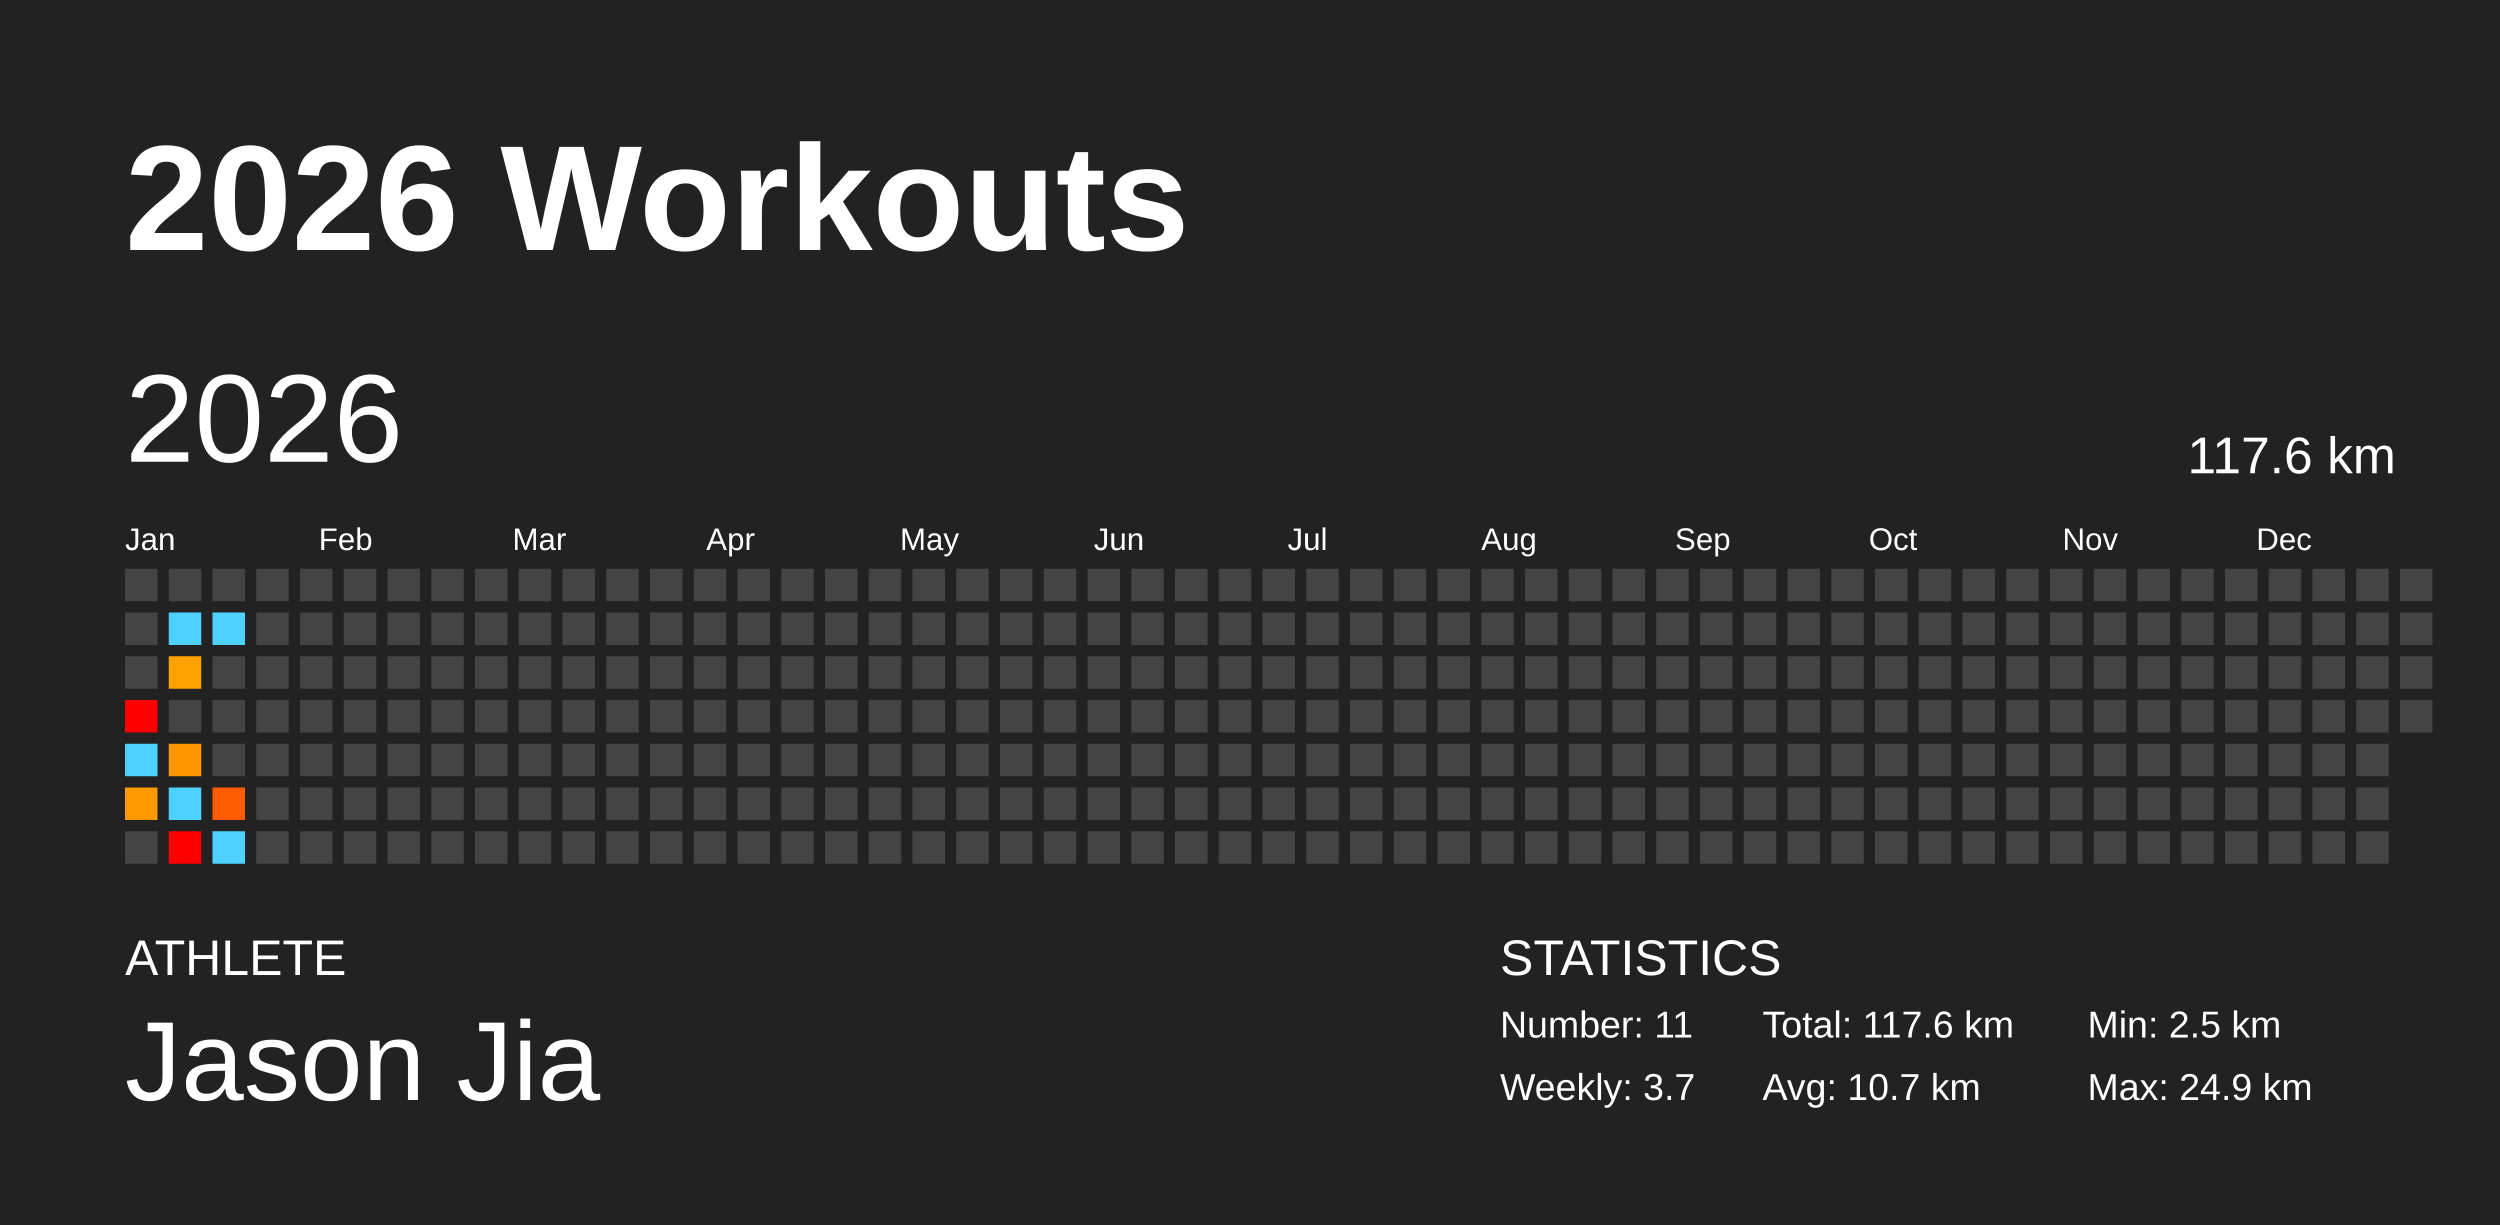
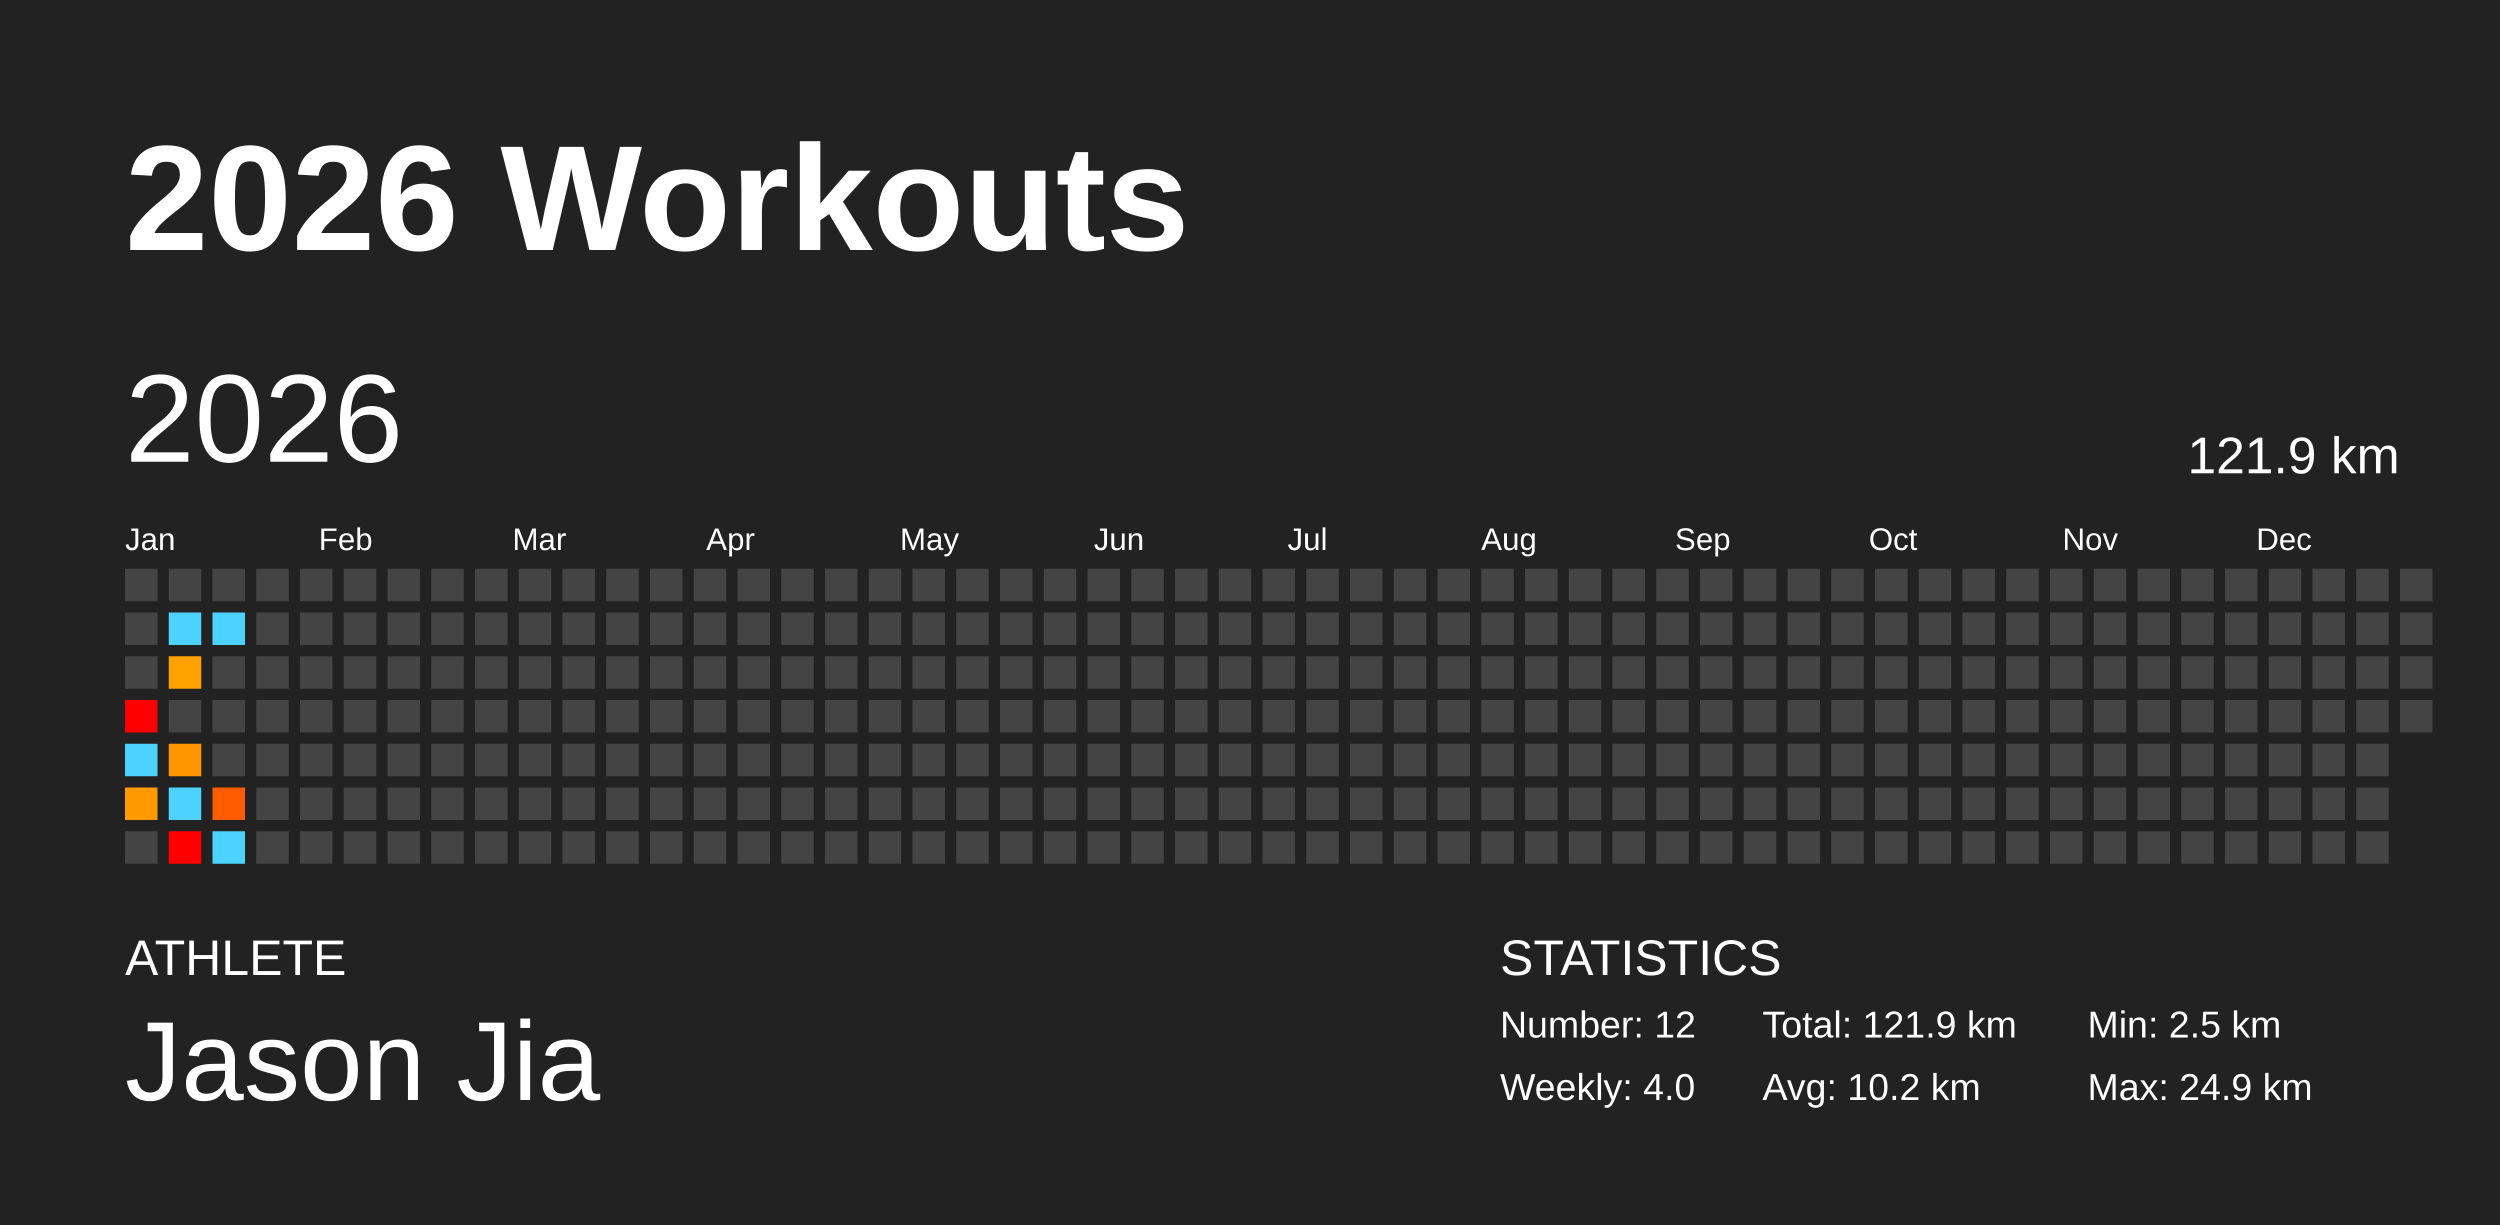
<svg xmlns="http://www.w3.org/2000/svg" baseProfile="full" height="98mm" version="1.1" viewBox="0,0,200,98" width="200mm">
  <defs />
  <rect fill="#222222" height="98" width="200" x="0" y="0" />
  <text fill="#FFFFFF" style="font-size:12px; font-family:Arial; font-weight:bold;" x="10" y="20">2026 Workouts</text>
  <text fill="#FFFFFF" style="font-size:4px; font-family:Arial" x="10" y="78">ATHLETE</text>
  <text fill="#FFFFFF" style="font-size:9px; font-family:Arial" x="10" y="88">Jason Jia</text>
  <text fill="#FFFFFF" style="font-size:4px; font-family:Arial" x="120" y="78">STATISTICS</text>
-   <text fill="#FFFFFF" style="font-size:3px; font-family:Arial" x="120" y="83">Number: 11</text>
-   <text fill="#FFFFFF" style="font-size:3px; font-family:Arial" x="120" y="88">Weekly: 3.7</text>
-   <text fill="#FFFFFF" style="font-size:3px; font-family:Arial" x="141" y="83">Total: 117.6 km</text>
-   <text fill="#FFFFFF" style="font-size:3px; font-family:Arial" x="141" y="88">Avg: 10.7 km</text>
+   <text fill="#FFFFFF" style="font-size:3px; font-family:Arial" x="120" y="83">Number: 12</text>
+   <text fill="#FFFFFF" style="font-size:3px; font-family:Arial" x="120" y="88">Weekly: 4.0</text>
+   <text fill="#FFFFFF" style="font-size:3px; font-family:Arial" x="141" y="83">Total: 121.9 km</text>
+   <text fill="#FFFFFF" style="font-size:3px; font-family:Arial" x="141" y="88">Avg: 10.2 km</text>
  <text fill="#FFFFFF" style="font-size:3px; font-family:Arial" x="167" y="83">Min: 2.5 km</text>
  <text fill="#FFFFFF" style="font-size:3px; font-family:Arial" x="167" y="88">Max: 24.9 km</text>
  <text dominant-baseline="hanging" fill="#FFFFFF" style="font-size:10.0px; font-family:Arial;" x="10" y="30">2026</text>
-   <text dominant-baseline="hanging" fill="#FFFFFF" style="font-size:4.125px; font-family:Arial;" x="175" y="35">117.6 km</text>
+   <text dominant-baseline="hanging" fill="#FFFFFF" style="font-size:4.125px; font-family:Arial;" x="175" y="35">121.9 km</text>
  <text fill="#FFFFFF" style="font-size:2.5px; font-family:Arial" x="10.0" y="44">Jan</text>
  <text fill="#FFFFFF" style="font-size:2.5px; font-family:Arial" x="25.5" y="44">Feb</text>
  <text fill="#FFFFFF" style="font-size:2.5px; font-family:Arial" x="41.0" y="44">Mar</text>
  <text fill="#FFFFFF" style="font-size:2.5px; font-family:Arial" x="56.5" y="44">Apr</text>
  <text fill="#FFFFFF" style="font-size:2.5px; font-family:Arial" x="72.0" y="44">May</text>
  <text fill="#FFFFFF" style="font-size:2.5px; font-family:Arial" x="87.5" y="44">Jun</text>
  <text fill="#FFFFFF" style="font-size:2.5px; font-family:Arial" x="103.0" y="44">Jul</text>
  <text fill="#FFFFFF" style="font-size:2.5px; font-family:Arial" x="118.5" y="44">Aug</text>
  <text fill="#FFFFFF" style="font-size:2.5px; font-family:Arial" x="134.0" y="44">Sep</text>
  <text fill="#FFFFFF" style="font-size:2.5px; font-family:Arial" x="149.5" y="44">Oct</text>
  <text fill="#FFFFFF" style="font-size:2.5px; font-family:Arial" x="165.0" y="44">Nov</text>
  <text fill="#FFFFFF" style="font-size:2.5px; font-family:Arial" x="180.5" y="44">Dec</text>
  <rect fill="#444444" height="2.6" width="2.6" x="10.0" y="45.5" />
  <rect fill="#444444" height="2.6" width="2.6" x="10.0" y="49.0" />
  <rect fill="#444444" height="2.6" width="2.6" x="10.0" y="52.5" />
  <rect fill="red" height="2.6" width="2.6" x="10.0" y="56.0" />
  <rect fill="#4dd2ff" height="2.6" width="2.6" x="10.0" y="59.5" />
  <rect fill="#ff9900" height="2.6" width="2.6" x="10.0" y="63.0" />
  <rect fill="#444444" height="2.6" width="2.6" x="10.0" y="66.5" />
  <rect fill="#444444" height="2.6" width="2.6" x="13.5" y="45.5" />
  <rect fill="#4dd2ff" height="2.6" width="2.6" x="13.5" y="49.0" />
  <rect fill="#ffa200" height="2.6" width="2.6" x="13.5" y="52.5" />
  <rect fill="#444444" height="2.6" width="2.6" x="13.5" y="56.0" />
  <rect fill="#ff9600" height="2.6" width="2.6" x="13.5" y="59.5" />
  <rect fill="#4dd2ff" height="2.6" width="2.6" x="13.5" y="63.0" />
  <rect fill="red" height="2.6" width="2.6" x="13.5" y="66.5" />
  <rect fill="#444444" height="2.6" width="2.6" x="17.0" y="45.5" />
  <rect fill="#4dd2ff" height="2.6" width="2.6" x="17.0" y="49.0" />
  <rect fill="#444444" height="2.6" width="2.6" x="17.0" y="52.5" />
  <rect fill="#444444" height="2.6" width="2.6" x="17.0" y="56.0" />
  <rect fill="#444444" height="2.6" width="2.6" x="17.0" y="59.5" />
  <rect fill="#ff5b00" height="2.6" width="2.6" x="17.0" y="63.0" />
  <rect fill="#4dd2ff" height="2.6" width="2.6" x="17.0" y="66.5" />
  <rect fill="#444444" height="2.6" width="2.6" x="20.5" y="45.5" />
  <rect fill="#444444" height="2.6" width="2.6" x="20.5" y="49.0" />
  <rect fill="#444444" height="2.6" width="2.6" x="20.5" y="52.5" />
  <rect fill="#444444" height="2.6" width="2.6" x="20.5" y="56.0" />
  <rect fill="#444444" height="2.6" width="2.6" x="20.5" y="59.5" />
  <rect fill="#444444" height="2.6" width="2.6" x="20.5" y="63.0" />
  <rect fill="#444444" height="2.6" width="2.6" x="20.5" y="66.5" />
  <rect fill="#444444" height="2.6" width="2.6" x="24.0" y="45.5" />
  <rect fill="#444444" height="2.6" width="2.6" x="24.0" y="49.0" />
  <rect fill="#444444" height="2.6" width="2.6" x="24.0" y="52.5" />
  <rect fill="#444444" height="2.6" width="2.6" x="24.0" y="56.0" />
  <rect fill="#444444" height="2.6" width="2.6" x="24.0" y="59.5" />
  <rect fill="#444444" height="2.6" width="2.6" x="24.0" y="63.0" />
  <rect fill="#444444" height="2.6" width="2.6" x="24.0" y="66.5" />
  <rect fill="#444444" height="2.6" width="2.6" x="27.5" y="45.5" />
  <rect fill="#444444" height="2.6" width="2.6" x="27.5" y="49.0" />
  <rect fill="#444444" height="2.6" width="2.6" x="27.5" y="52.5" />
  <rect fill="#444444" height="2.6" width="2.6" x="27.5" y="56.0" />
  <rect fill="#444444" height="2.6" width="2.6" x="27.5" y="59.5" />
  <rect fill="#444444" height="2.6" width="2.6" x="27.5" y="63.0" />
  <rect fill="#444444" height="2.6" width="2.6" x="27.5" y="66.5" />
  <rect fill="#444444" height="2.6" width="2.6" x="31.0" y="45.5" />
  <rect fill="#444444" height="2.6" width="2.6" x="31.0" y="49.0" />
  <rect fill="#444444" height="2.6" width="2.6" x="31.0" y="52.5" />
  <rect fill="#444444" height="2.6" width="2.6" x="31.0" y="56.0" />
  <rect fill="#444444" height="2.6" width="2.6" x="31.0" y="59.5" />
  <rect fill="#444444" height="2.6" width="2.6" x="31.0" y="63.0" />
  <rect fill="#444444" height="2.6" width="2.6" x="31.0" y="66.5" />
  <rect fill="#444444" height="2.6" width="2.6" x="34.5" y="45.5" />
  <rect fill="#444444" height="2.6" width="2.6" x="34.5" y="49.0" />
  <rect fill="#444444" height="2.6" width="2.6" x="34.5" y="52.5" />
  <rect fill="#444444" height="2.6" width="2.6" x="34.5" y="56.0" />
  <rect fill="#444444" height="2.6" width="2.6" x="34.5" y="59.5" />
  <rect fill="#444444" height="2.6" width="2.6" x="34.5" y="63.0" />
  <rect fill="#444444" height="2.6" width="2.6" x="34.5" y="66.5" />
  <rect fill="#444444" height="2.6" width="2.6" x="38.0" y="45.5" />
  <rect fill="#444444" height="2.6" width="2.6" x="38.0" y="49.0" />
  <rect fill="#444444" height="2.6" width="2.6" x="38.0" y="52.5" />
  <rect fill="#444444" height="2.6" width="2.6" x="38.0" y="56.0" />
  <rect fill="#444444" height="2.6" width="2.6" x="38.0" y="59.5" />
  <rect fill="#444444" height="2.6" width="2.6" x="38.0" y="63.0" />
  <rect fill="#444444" height="2.6" width="2.6" x="38.0" y="66.5" />
  <rect fill="#444444" height="2.6" width="2.6" x="41.5" y="45.5" />
  <rect fill="#444444" height="2.6" width="2.6" x="41.5" y="49.0" />
  <rect fill="#444444" height="2.6" width="2.6" x="41.5" y="52.5" />
  <rect fill="#444444" height="2.6" width="2.6" x="41.5" y="56.0" />
  <rect fill="#444444" height="2.6" width="2.6" x="41.5" y="59.5" />
  <rect fill="#444444" height="2.6" width="2.6" x="41.5" y="63.0" />
  <rect fill="#444444" height="2.6" width="2.6" x="41.5" y="66.5" />
  <rect fill="#444444" height="2.6" width="2.6" x="45.0" y="45.5" />
  <rect fill="#444444" height="2.6" width="2.6" x="45.0" y="49.0" />
  <rect fill="#444444" height="2.6" width="2.6" x="45.0" y="52.5" />
  <rect fill="#444444" height="2.6" width="2.6" x="45.0" y="56.0" />
  <rect fill="#444444" height="2.6" width="2.6" x="45.0" y="59.5" />
  <rect fill="#444444" height="2.6" width="2.6" x="45.0" y="63.0" />
  <rect fill="#444444" height="2.6" width="2.6" x="45.0" y="66.5" />
  <rect fill="#444444" height="2.6" width="2.6" x="48.5" y="45.5" />
  <rect fill="#444444" height="2.6" width="2.6" x="48.5" y="49.0" />
  <rect fill="#444444" height="2.6" width="2.6" x="48.5" y="52.5" />
  <rect fill="#444444" height="2.6" width="2.6" x="48.5" y="56.0" />
  <rect fill="#444444" height="2.6" width="2.6" x="48.5" y="59.5" />
  <rect fill="#444444" height="2.6" width="2.6" x="48.5" y="63.0" />
  <rect fill="#444444" height="2.6" width="2.6" x="48.5" y="66.5" />
  <rect fill="#444444" height="2.6" width="2.6" x="52.0" y="45.5" />
  <rect fill="#444444" height="2.6" width="2.6" x="52.0" y="49.0" />
  <rect fill="#444444" height="2.6" width="2.6" x="52.0" y="52.5" />
  <rect fill="#444444" height="2.6" width="2.6" x="52.0" y="56.0" />
  <rect fill="#444444" height="2.6" width="2.6" x="52.0" y="59.5" />
  <rect fill="#444444" height="2.6" width="2.6" x="52.0" y="63.0" />
  <rect fill="#444444" height="2.6" width="2.6" x="52.0" y="66.5" />
  <rect fill="#444444" height="2.6" width="2.6" x="55.5" y="45.5" />
  <rect fill="#444444" height="2.6" width="2.6" x="55.5" y="49.0" />
  <rect fill="#444444" height="2.6" width="2.6" x="55.5" y="52.5" />
  <rect fill="#444444" height="2.6" width="2.6" x="55.5" y="56.0" />
  <rect fill="#444444" height="2.6" width="2.6" x="55.5" y="59.5" />
  <rect fill="#444444" height="2.6" width="2.6" x="55.5" y="63.0" />
  <rect fill="#444444" height="2.6" width="2.6" x="55.5" y="66.5" />
  <rect fill="#444444" height="2.6" width="2.6" x="59.0" y="45.5" />
  <rect fill="#444444" height="2.6" width="2.6" x="59.0" y="49.0" />
  <rect fill="#444444" height="2.6" width="2.6" x="59.0" y="52.5" />
  <rect fill="#444444" height="2.6" width="2.6" x="59.0" y="56.0" />
  <rect fill="#444444" height="2.6" width="2.6" x="59.0" y="59.5" />
  <rect fill="#444444" height="2.6" width="2.6" x="59.0" y="63.0" />
  <rect fill="#444444" height="2.6" width="2.6" x="59.0" y="66.5" />
  <rect fill="#444444" height="2.6" width="2.6" x="62.5" y="45.5" />
  <rect fill="#444444" height="2.6" width="2.6" x="62.5" y="49.0" />
  <rect fill="#444444" height="2.6" width="2.6" x="62.5" y="52.5" />
  <rect fill="#444444" height="2.6" width="2.6" x="62.5" y="56.0" />
  <rect fill="#444444" height="2.6" width="2.6" x="62.5" y="59.5" />
  <rect fill="#444444" height="2.6" width="2.6" x="62.5" y="63.0" />
  <rect fill="#444444" height="2.6" width="2.6" x="62.5" y="66.5" />
  <rect fill="#444444" height="2.6" width="2.6" x="66.0" y="45.5" />
  <rect fill="#444444" height="2.6" width="2.6" x="66.0" y="49.0" />
  <rect fill="#444444" height="2.6" width="2.6" x="66.0" y="52.5" />
  <rect fill="#444444" height="2.6" width="2.6" x="66.0" y="56.0" />
  <rect fill="#444444" height="2.6" width="2.6" x="66.0" y="59.5" />
  <rect fill="#444444" height="2.6" width="2.6" x="66.0" y="63.0" />
  <rect fill="#444444" height="2.6" width="2.6" x="66.0" y="66.5" />
  <rect fill="#444444" height="2.6" width="2.6" x="69.5" y="45.5" />
  <rect fill="#444444" height="2.6" width="2.6" x="69.5" y="49.0" />
  <rect fill="#444444" height="2.6" width="2.6" x="69.5" y="52.5" />
  <rect fill="#444444" height="2.6" width="2.6" x="69.5" y="56.0" />
  <rect fill="#444444" height="2.6" width="2.6" x="69.5" y="59.5" />
  <rect fill="#444444" height="2.6" width="2.6" x="69.5" y="63.0" />
  <rect fill="#444444" height="2.6" width="2.6" x="69.5" y="66.5" />
  <rect fill="#444444" height="2.6" width="2.6" x="73.0" y="45.5" />
  <rect fill="#444444" height="2.6" width="2.6" x="73.0" y="49.0" />
  <rect fill="#444444" height="2.6" width="2.6" x="73.0" y="52.5" />
  <rect fill="#444444" height="2.6" width="2.6" x="73.0" y="56.0" />
  <rect fill="#444444" height="2.6" width="2.6" x="73.0" y="59.5" />
  <rect fill="#444444" height="2.6" width="2.6" x="73.0" y="63.0" />
  <rect fill="#444444" height="2.6" width="2.6" x="73.0" y="66.5" />
  <rect fill="#444444" height="2.6" width="2.6" x="76.5" y="45.5" />
  <rect fill="#444444" height="2.6" width="2.6" x="76.5" y="49.0" />
  <rect fill="#444444" height="2.6" width="2.6" x="76.5" y="52.5" />
  <rect fill="#444444" height="2.6" width="2.6" x="76.5" y="56.0" />
  <rect fill="#444444" height="2.6" width="2.6" x="76.5" y="59.5" />
  <rect fill="#444444" height="2.6" width="2.6" x="76.5" y="63.0" />
  <rect fill="#444444" height="2.6" width="2.6" x="76.5" y="66.5" />
  <rect fill="#444444" height="2.6" width="2.6" x="80.0" y="45.5" />
  <rect fill="#444444" height="2.6" width="2.6" x="80.0" y="49.0" />
  <rect fill="#444444" height="2.6" width="2.6" x="80.0" y="52.5" />
  <rect fill="#444444" height="2.6" width="2.6" x="80.0" y="56.0" />
  <rect fill="#444444" height="2.6" width="2.6" x="80.0" y="59.5" />
  <rect fill="#444444" height="2.6" width="2.6" x="80.0" y="63.0" />
  <rect fill="#444444" height="2.6" width="2.6" x="80.0" y="66.5" />
  <rect fill="#444444" height="2.6" width="2.6" x="83.5" y="45.5" />
  <rect fill="#444444" height="2.6" width="2.6" x="83.5" y="49.0" />
  <rect fill="#444444" height="2.6" width="2.6" x="83.5" y="52.5" />
  <rect fill="#444444" height="2.6" width="2.6" x="83.5" y="56.0" />
  <rect fill="#444444" height="2.6" width="2.6" x="83.5" y="59.5" />
  <rect fill="#444444" height="2.6" width="2.6" x="83.5" y="63.0" />
  <rect fill="#444444" height="2.6" width="2.6" x="83.5" y="66.5" />
  <rect fill="#444444" height="2.6" width="2.6" x="87.0" y="45.5" />
  <rect fill="#444444" height="2.6" width="2.6" x="87.0" y="49.0" />
  <rect fill="#444444" height="2.6" width="2.6" x="87.0" y="52.5" />
  <rect fill="#444444" height="2.6" width="2.6" x="87.0" y="56.0" />
  <rect fill="#444444" height="2.6" width="2.6" x="87.0" y="59.5" />
  <rect fill="#444444" height="2.6" width="2.6" x="87.0" y="63.0" />
  <rect fill="#444444" height="2.6" width="2.6" x="87.0" y="66.5" />
  <rect fill="#444444" height="2.6" width="2.6" x="90.5" y="45.5" />
  <rect fill="#444444" height="2.6" width="2.6" x="90.5" y="49.0" />
  <rect fill="#444444" height="2.6" width="2.6" x="90.5" y="52.5" />
  <rect fill="#444444" height="2.6" width="2.6" x="90.5" y="56.0" />
  <rect fill="#444444" height="2.6" width="2.6" x="90.5" y="59.5" />
  <rect fill="#444444" height="2.6" width="2.6" x="90.5" y="63.0" />
  <rect fill="#444444" height="2.6" width="2.6" x="90.5" y="66.5" />
  <rect fill="#444444" height="2.6" width="2.6" x="94.0" y="45.5" />
  <rect fill="#444444" height="2.6" width="2.6" x="94.0" y="49.0" />
  <rect fill="#444444" height="2.6" width="2.6" x="94.0" y="52.5" />
  <rect fill="#444444" height="2.6" width="2.6" x="94.0" y="56.0" />
  <rect fill="#444444" height="2.6" width="2.6" x="94.0" y="59.5" />
  <rect fill="#444444" height="2.6" width="2.6" x="94.0" y="63.0" />
  <rect fill="#444444" height="2.6" width="2.6" x="94.0" y="66.5" />
  <rect fill="#444444" height="2.6" width="2.6" x="97.5" y="45.5" />
  <rect fill="#444444" height="2.6" width="2.6" x="97.5" y="49.0" />
  <rect fill="#444444" height="2.6" width="2.6" x="97.5" y="52.5" />
  <rect fill="#444444" height="2.6" width="2.6" x="97.5" y="56.0" />
  <rect fill="#444444" height="2.6" width="2.6" x="97.5" y="59.5" />
  <rect fill="#444444" height="2.6" width="2.6" x="97.5" y="63.0" />
  <rect fill="#444444" height="2.6" width="2.6" x="97.5" y="66.5" />
  <rect fill="#444444" height="2.6" width="2.6" x="101.0" y="45.5" />
  <rect fill="#444444" height="2.6" width="2.6" x="101.0" y="49.0" />
  <rect fill="#444444" height="2.6" width="2.6" x="101.0" y="52.5" />
  <rect fill="#444444" height="2.6" width="2.6" x="101.0" y="56.0" />
  <rect fill="#444444" height="2.6" width="2.6" x="101.0" y="59.5" />
  <rect fill="#444444" height="2.6" width="2.6" x="101.0" y="63.0" />
  <rect fill="#444444" height="2.6" width="2.6" x="101.0" y="66.5" />
  <rect fill="#444444" height="2.6" width="2.6" x="104.5" y="45.5" />
  <rect fill="#444444" height="2.6" width="2.6" x="104.5" y="49.0" />
  <rect fill="#444444" height="2.6" width="2.6" x="104.5" y="52.5" />
  <rect fill="#444444" height="2.6" width="2.6" x="104.5" y="56.0" />
  <rect fill="#444444" height="2.6" width="2.6" x="104.5" y="59.5" />
  <rect fill="#444444" height="2.6" width="2.6" x="104.5" y="63.0" />
  <rect fill="#444444" height="2.6" width="2.6" x="104.5" y="66.5" />
  <rect fill="#444444" height="2.6" width="2.6" x="108.0" y="45.5" />
  <rect fill="#444444" height="2.6" width="2.6" x="108.0" y="49.0" />
  <rect fill="#444444" height="2.6" width="2.6" x="108.0" y="52.5" />
  <rect fill="#444444" height="2.6" width="2.6" x="108.0" y="56.0" />
  <rect fill="#444444" height="2.6" width="2.6" x="108.0" y="59.5" />
  <rect fill="#444444" height="2.6" width="2.6" x="108.0" y="63.0" />
  <rect fill="#444444" height="2.6" width="2.6" x="108.0" y="66.5" />
  <rect fill="#444444" height="2.6" width="2.6" x="111.5" y="45.5" />
  <rect fill="#444444" height="2.6" width="2.6" x="111.5" y="49.0" />
  <rect fill="#444444" height="2.6" width="2.6" x="111.5" y="52.5" />
  <rect fill="#444444" height="2.6" width="2.6" x="111.5" y="56.0" />
  <rect fill="#444444" height="2.6" width="2.6" x="111.5" y="59.5" />
  <rect fill="#444444" height="2.6" width="2.6" x="111.5" y="63.0" />
  <rect fill="#444444" height="2.6" width="2.6" x="111.5" y="66.5" />
  <rect fill="#444444" height="2.6" width="2.6" x="115.0" y="45.5" />
  <rect fill="#444444" height="2.6" width="2.6" x="115.0" y="49.0" />
  <rect fill="#444444" height="2.6" width="2.6" x="115.0" y="52.5" />
  <rect fill="#444444" height="2.6" width="2.6" x="115.0" y="56.0" />
  <rect fill="#444444" height="2.6" width="2.6" x="115.0" y="59.5" />
  <rect fill="#444444" height="2.6" width="2.6" x="115.0" y="63.0" />
  <rect fill="#444444" height="2.6" width="2.6" x="115.0" y="66.5" />
  <rect fill="#444444" height="2.6" width="2.6" x="118.5" y="45.5" />
  <rect fill="#444444" height="2.6" width="2.6" x="118.5" y="49.0" />
  <rect fill="#444444" height="2.6" width="2.6" x="118.5" y="52.5" />
  <rect fill="#444444" height="2.6" width="2.6" x="118.5" y="56.0" />
  <rect fill="#444444" height="2.6" width="2.6" x="118.5" y="59.5" />
  <rect fill="#444444" height="2.6" width="2.6" x="118.5" y="63.0" />
  <rect fill="#444444" height="2.6" width="2.6" x="118.5" y="66.5" />
  <rect fill="#444444" height="2.6" width="2.6" x="122.0" y="45.5" />
  <rect fill="#444444" height="2.6" width="2.6" x="122.0" y="49.0" />
  <rect fill="#444444" height="2.6" width="2.6" x="122.0" y="52.5" />
  <rect fill="#444444" height="2.6" width="2.6" x="122.0" y="56.0" />
  <rect fill="#444444" height="2.6" width="2.6" x="122.0" y="59.5" />
  <rect fill="#444444" height="2.6" width="2.6" x="122.0" y="63.0" />
  <rect fill="#444444" height="2.6" width="2.6" x="122.0" y="66.5" />
  <rect fill="#444444" height="2.6" width="2.6" x="125.5" y="45.5" />
  <rect fill="#444444" height="2.6" width="2.6" x="125.5" y="49.0" />
  <rect fill="#444444" height="2.6" width="2.6" x="125.5" y="52.5" />
  <rect fill="#444444" height="2.6" width="2.6" x="125.5" y="56.0" />
  <rect fill="#444444" height="2.6" width="2.6" x="125.5" y="59.5" />
  <rect fill="#444444" height="2.6" width="2.6" x="125.5" y="63.0" />
  <rect fill="#444444" height="2.6" width="2.6" x="125.5" y="66.5" />
  <rect fill="#444444" height="2.6" width="2.6" x="129.0" y="45.5" />
  <rect fill="#444444" height="2.6" width="2.6" x="129.0" y="49.0" />
  <rect fill="#444444" height="2.6" width="2.6" x="129.0" y="52.5" />
  <rect fill="#444444" height="2.6" width="2.6" x="129.0" y="56.0" />
  <rect fill="#444444" height="2.6" width="2.6" x="129.0" y="59.5" />
  <rect fill="#444444" height="2.6" width="2.6" x="129.0" y="63.0" />
  <rect fill="#444444" height="2.6" width="2.6" x="129.0" y="66.5" />
  <rect fill="#444444" height="2.6" width="2.6" x="132.5" y="45.5" />
  <rect fill="#444444" height="2.6" width="2.6" x="132.5" y="49.0" />
  <rect fill="#444444" height="2.6" width="2.6" x="132.5" y="52.5" />
  <rect fill="#444444" height="2.6" width="2.6" x="132.5" y="56.0" />
  <rect fill="#444444" height="2.6" width="2.6" x="132.5" y="59.5" />
  <rect fill="#444444" height="2.6" width="2.6" x="132.5" y="63.0" />
  <rect fill="#444444" height="2.6" width="2.6" x="132.5" y="66.5" />
  <rect fill="#444444" height="2.6" width="2.6" x="136.0" y="45.5" />
  <rect fill="#444444" height="2.6" width="2.6" x="136.0" y="49.0" />
  <rect fill="#444444" height="2.6" width="2.6" x="136.0" y="52.5" />
  <rect fill="#444444" height="2.6" width="2.6" x="136.0" y="56.0" />
  <rect fill="#444444" height="2.6" width="2.6" x="136.0" y="59.5" />
  <rect fill="#444444" height="2.6" width="2.6" x="136.0" y="63.0" />
  <rect fill="#444444" height="2.6" width="2.6" x="136.0" y="66.5" />
  <rect fill="#444444" height="2.6" width="2.6" x="139.5" y="45.5" />
  <rect fill="#444444" height="2.6" width="2.6" x="139.5" y="49.0" />
  <rect fill="#444444" height="2.6" width="2.6" x="139.5" y="52.5" />
  <rect fill="#444444" height="2.6" width="2.6" x="139.5" y="56.0" />
  <rect fill="#444444" height="2.6" width="2.6" x="139.5" y="59.5" />
  <rect fill="#444444" height="2.6" width="2.6" x="139.5" y="63.0" />
  <rect fill="#444444" height="2.6" width="2.6" x="139.5" y="66.5" />
  <rect fill="#444444" height="2.6" width="2.6" x="143.0" y="45.5" />
  <rect fill="#444444" height="2.6" width="2.6" x="143.0" y="49.0" />
  <rect fill="#444444" height="2.6" width="2.6" x="143.0" y="52.5" />
  <rect fill="#444444" height="2.6" width="2.6" x="143.0" y="56.0" />
  <rect fill="#444444" height="2.6" width="2.6" x="143.0" y="59.5" />
  <rect fill="#444444" height="2.6" width="2.6" x="143.0" y="63.0" />
  <rect fill="#444444" height="2.6" width="2.6" x="143.0" y="66.5" />
  <rect fill="#444444" height="2.6" width="2.6" x="146.5" y="45.5" />
  <rect fill="#444444" height="2.6" width="2.6" x="146.5" y="49.0" />
  <rect fill="#444444" height="2.6" width="2.6" x="146.5" y="52.5" />
  <rect fill="#444444" height="2.6" width="2.6" x="146.5" y="56.0" />
  <rect fill="#444444" height="2.6" width="2.6" x="146.5" y="59.5" />
  <rect fill="#444444" height="2.6" width="2.6" x="146.5" y="63.0" />
  <rect fill="#444444" height="2.6" width="2.6" x="146.5" y="66.5" />
  <rect fill="#444444" height="2.6" width="2.6" x="150.0" y="45.5" />
  <rect fill="#444444" height="2.6" width="2.6" x="150.0" y="49.0" />
  <rect fill="#444444" height="2.6" width="2.6" x="150.0" y="52.5" />
  <rect fill="#444444" height="2.6" width="2.6" x="150.0" y="56.0" />
  <rect fill="#444444" height="2.6" width="2.6" x="150.0" y="59.5" />
  <rect fill="#444444" height="2.6" width="2.6" x="150.0" y="63.0" />
  <rect fill="#444444" height="2.6" width="2.6" x="150.0" y="66.5" />
  <rect fill="#444444" height="2.6" width="2.6" x="153.5" y="45.5" />
  <rect fill="#444444" height="2.6" width="2.6" x="153.5" y="49.0" />
  <rect fill="#444444" height="2.6" width="2.6" x="153.5" y="52.5" />
  <rect fill="#444444" height="2.6" width="2.6" x="153.5" y="56.0" />
  <rect fill="#444444" height="2.6" width="2.6" x="153.5" y="59.5" />
  <rect fill="#444444" height="2.6" width="2.6" x="153.5" y="63.0" />
  <rect fill="#444444" height="2.6" width="2.6" x="153.5" y="66.5" />
  <rect fill="#444444" height="2.6" width="2.6" x="157.0" y="45.5" />
  <rect fill="#444444" height="2.6" width="2.6" x="157.0" y="49.0" />
  <rect fill="#444444" height="2.6" width="2.6" x="157.0" y="52.5" />
  <rect fill="#444444" height="2.6" width="2.6" x="157.0" y="56.0" />
  <rect fill="#444444" height="2.6" width="2.6" x="157.0" y="59.5" />
  <rect fill="#444444" height="2.6" width="2.6" x="157.0" y="63.0" />
  <rect fill="#444444" height="2.6" width="2.6" x="157.0" y="66.5" />
  <rect fill="#444444" height="2.6" width="2.6" x="160.5" y="45.5" />
  <rect fill="#444444" height="2.6" width="2.6" x="160.5" y="49.0" />
  <rect fill="#444444" height="2.6" width="2.6" x="160.5" y="52.5" />
  <rect fill="#444444" height="2.6" width="2.6" x="160.5" y="56.0" />
  <rect fill="#444444" height="2.6" width="2.6" x="160.5" y="59.5" />
  <rect fill="#444444" height="2.6" width="2.6" x="160.5" y="63.0" />
  <rect fill="#444444" height="2.6" width="2.6" x="160.5" y="66.5" />
  <rect fill="#444444" height="2.6" width="2.6" x="164.0" y="45.5" />
  <rect fill="#444444" height="2.6" width="2.6" x="164.0" y="49.0" />
  <rect fill="#444444" height="2.6" width="2.6" x="164.0" y="52.5" />
  <rect fill="#444444" height="2.6" width="2.6" x="164.0" y="56.0" />
  <rect fill="#444444" height="2.6" width="2.6" x="164.0" y="59.5" />
  <rect fill="#444444" height="2.6" width="2.6" x="164.0" y="63.0" />
  <rect fill="#444444" height="2.6" width="2.6" x="164.0" y="66.5" />
  <rect fill="#444444" height="2.6" width="2.6" x="167.5" y="45.5" />
  <rect fill="#444444" height="2.6" width="2.6" x="167.5" y="49.0" />
  <rect fill="#444444" height="2.6" width="2.6" x="167.5" y="52.5" />
  <rect fill="#444444" height="2.6" width="2.6" x="167.5" y="56.0" />
  <rect fill="#444444" height="2.6" width="2.6" x="167.5" y="59.5" />
  <rect fill="#444444" height="2.6" width="2.6" x="167.5" y="63.0" />
  <rect fill="#444444" height="2.6" width="2.6" x="167.5" y="66.5" />
  <rect fill="#444444" height="2.6" width="2.6" x="171.0" y="45.5" />
  <rect fill="#444444" height="2.6" width="2.6" x="171.0" y="49.0" />
  <rect fill="#444444" height="2.6" width="2.6" x="171.0" y="52.5" />
  <rect fill="#444444" height="2.6" width="2.6" x="171.0" y="56.0" />
  <rect fill="#444444" height="2.6" width="2.6" x="171.0" y="59.5" />
  <rect fill="#444444" height="2.6" width="2.6" x="171.0" y="63.0" />
  <rect fill="#444444" height="2.6" width="2.6" x="171.0" y="66.5" />
  <rect fill="#444444" height="2.6" width="2.6" x="174.5" y="45.5" />
  <rect fill="#444444" height="2.6" width="2.6" x="174.5" y="49.0" />
  <rect fill="#444444" height="2.6" width="2.6" x="174.5" y="52.5" />
  <rect fill="#444444" height="2.6" width="2.6" x="174.5" y="56.0" />
  <rect fill="#444444" height="2.6" width="2.6" x="174.5" y="59.5" />
  <rect fill="#444444" height="2.6" width="2.6" x="174.5" y="63.0" />
  <rect fill="#444444" height="2.6" width="2.6" x="174.5" y="66.5" />
  <rect fill="#444444" height="2.6" width="2.6" x="178.0" y="45.5" />
  <rect fill="#444444" height="2.6" width="2.6" x="178.0" y="49.0" />
  <rect fill="#444444" height="2.6" width="2.6" x="178.0" y="52.5" />
  <rect fill="#444444" height="2.6" width="2.6" x="178.0" y="56.0" />
  <rect fill="#444444" height="2.6" width="2.6" x="178.0" y="59.5" />
  <rect fill="#444444" height="2.6" width="2.6" x="178.0" y="63.0" />
  <rect fill="#444444" height="2.6" width="2.6" x="178.0" y="66.5" />
  <rect fill="#444444" height="2.6" width="2.6" x="181.5" y="45.5" />
  <rect fill="#444444" height="2.6" width="2.6" x="181.5" y="49.0" />
  <rect fill="#444444" height="2.6" width="2.6" x="181.5" y="52.5" />
  <rect fill="#444444" height="2.6" width="2.6" x="181.5" y="56.0" />
  <rect fill="#444444" height="2.6" width="2.6" x="181.5" y="59.5" />
  <rect fill="#444444" height="2.6" width="2.6" x="181.5" y="63.0" />
  <rect fill="#444444" height="2.6" width="2.6" x="181.5" y="66.5" />
  <rect fill="#444444" height="2.6" width="2.6" x="185.0" y="45.5" />
  <rect fill="#444444" height="2.6" width="2.6" x="185.0" y="49.0" />
  <rect fill="#444444" height="2.6" width="2.6" x="185.0" y="52.5" />
  <rect fill="#444444" height="2.6" width="2.6" x="185.0" y="56.0" />
  <rect fill="#444444" height="2.6" width="2.6" x="185.0" y="59.5" />
  <rect fill="#444444" height="2.6" width="2.6" x="185.0" y="63.0" />
  <rect fill="#444444" height="2.6" width="2.6" x="185.0" y="66.5" />
  <rect fill="#444444" height="2.6" width="2.6" x="188.5" y="45.5" />
  <rect fill="#444444" height="2.6" width="2.6" x="188.5" y="49.0" />
  <rect fill="#444444" height="2.6" width="2.6" x="188.5" y="52.5" />
  <rect fill="#444444" height="2.6" width="2.6" x="188.5" y="56.0" />
  <rect fill="#444444" height="2.6" width="2.6" x="188.5" y="59.5" />
  <rect fill="#444444" height="2.6" width="2.6" x="188.5" y="63.0" />
  <rect fill="#444444" height="2.6" width="2.6" x="188.5" y="66.5" />
  <rect fill="#444444" height="2.6" width="2.6" x="192.0" y="45.5" />
  <rect fill="#444444" height="2.6" width="2.6" x="192.0" y="49.0" />
  <rect fill="#444444" height="2.6" width="2.6" x="192.0" y="52.5" />
  <rect fill="#444444" height="2.6" width="2.6" x="192.0" y="56.0" />
</svg>
